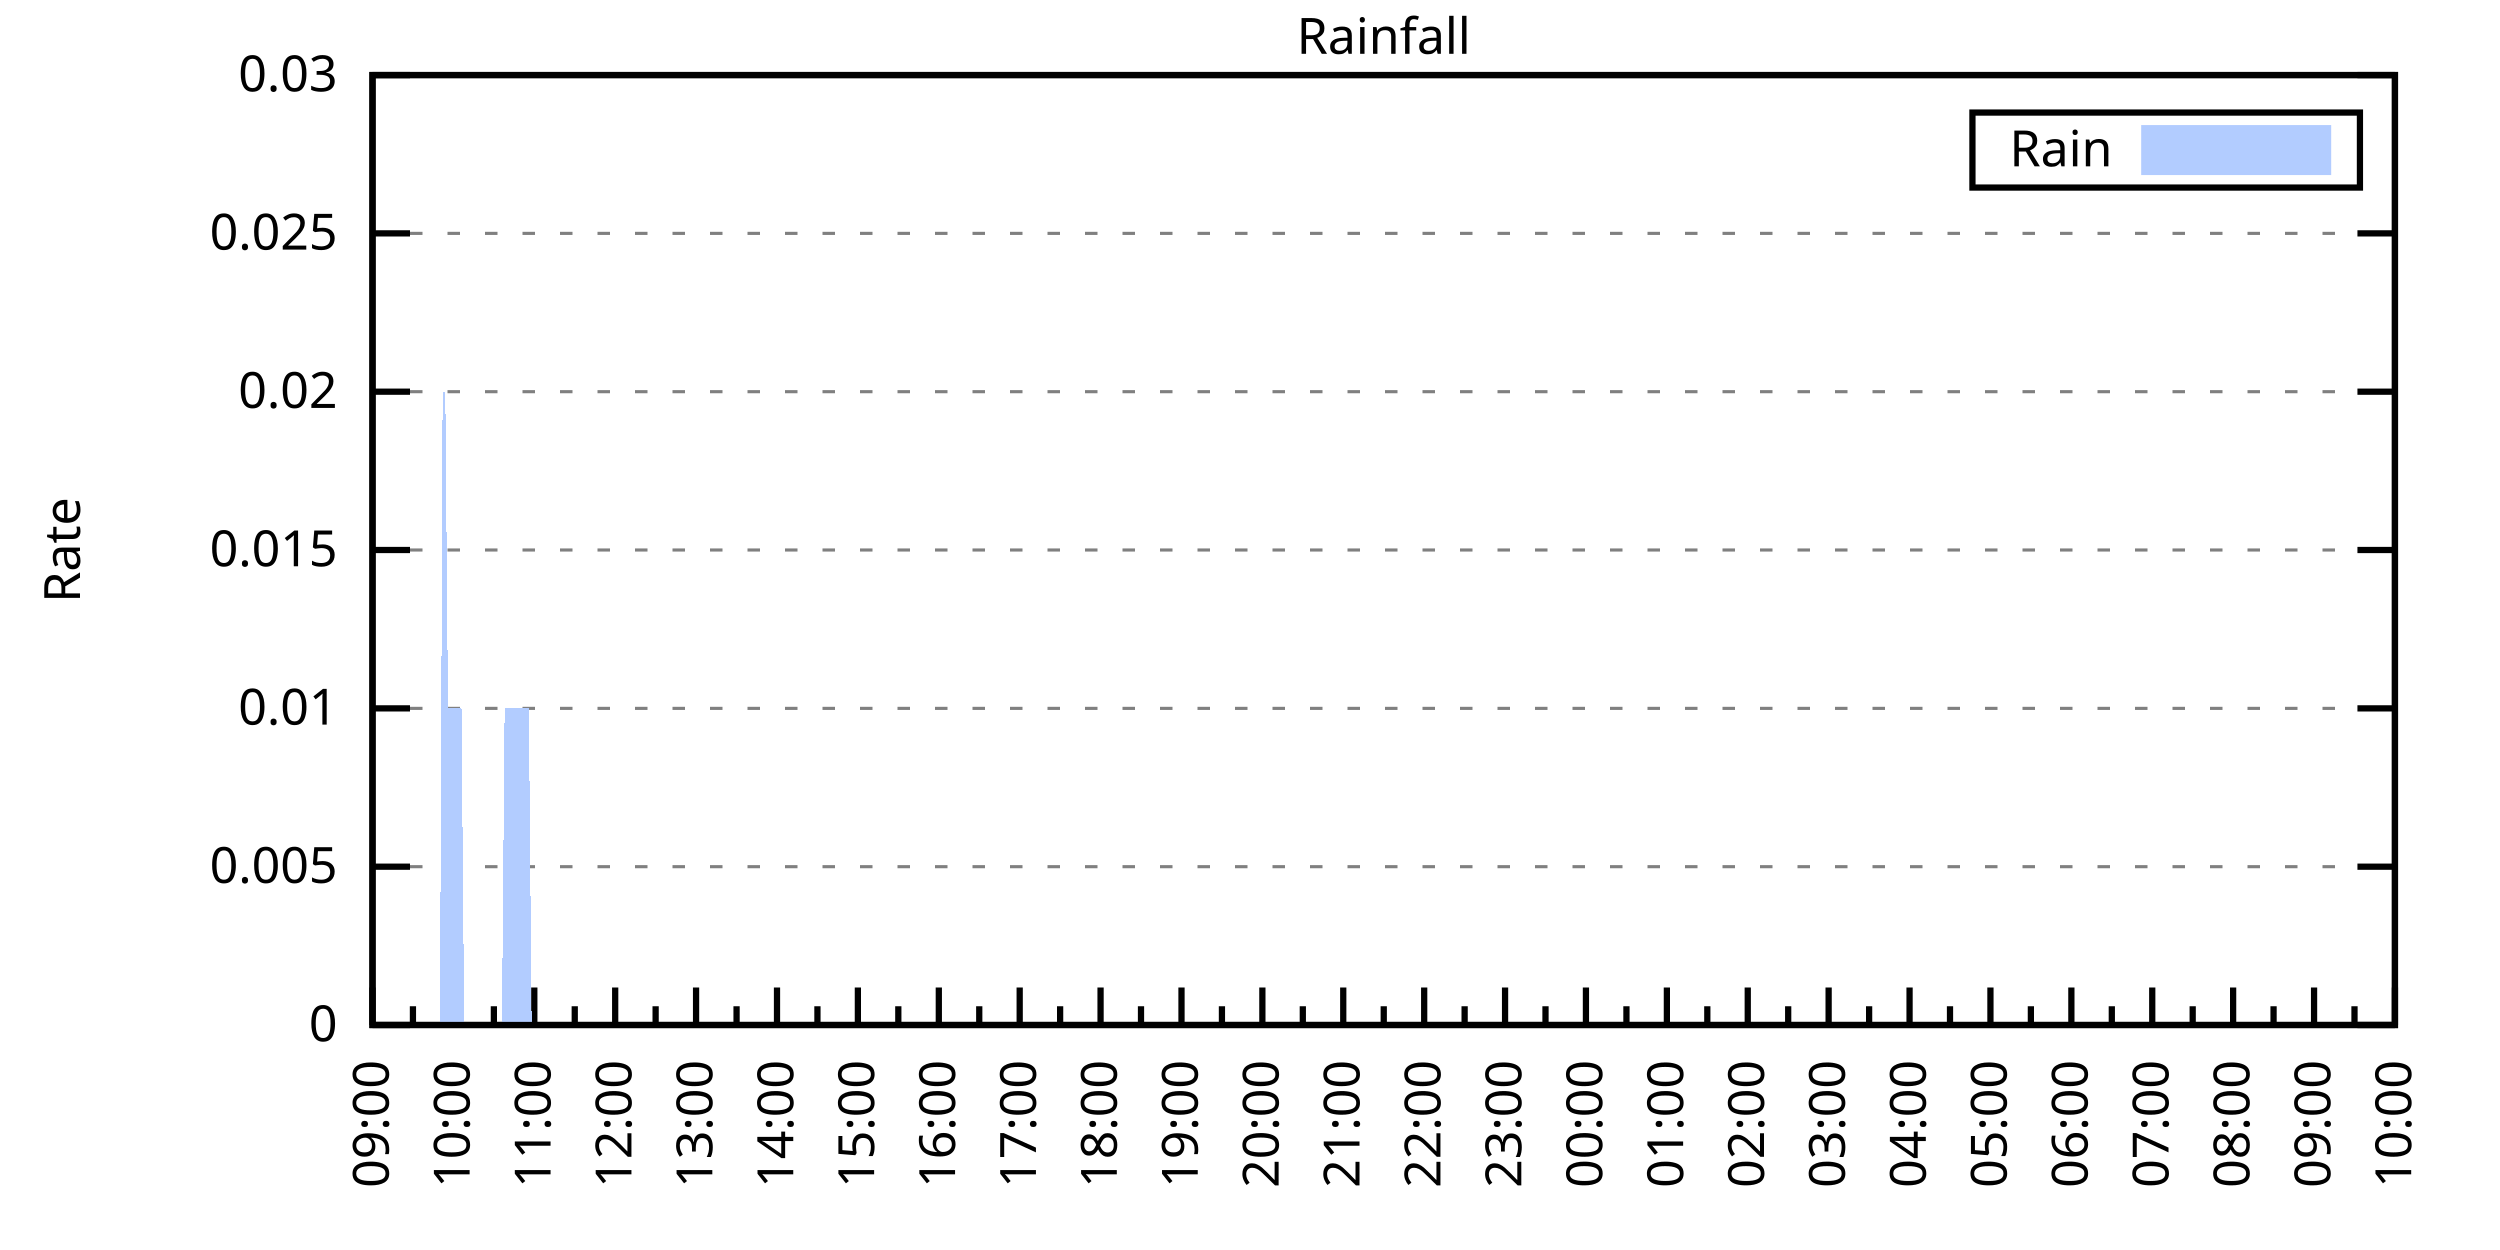
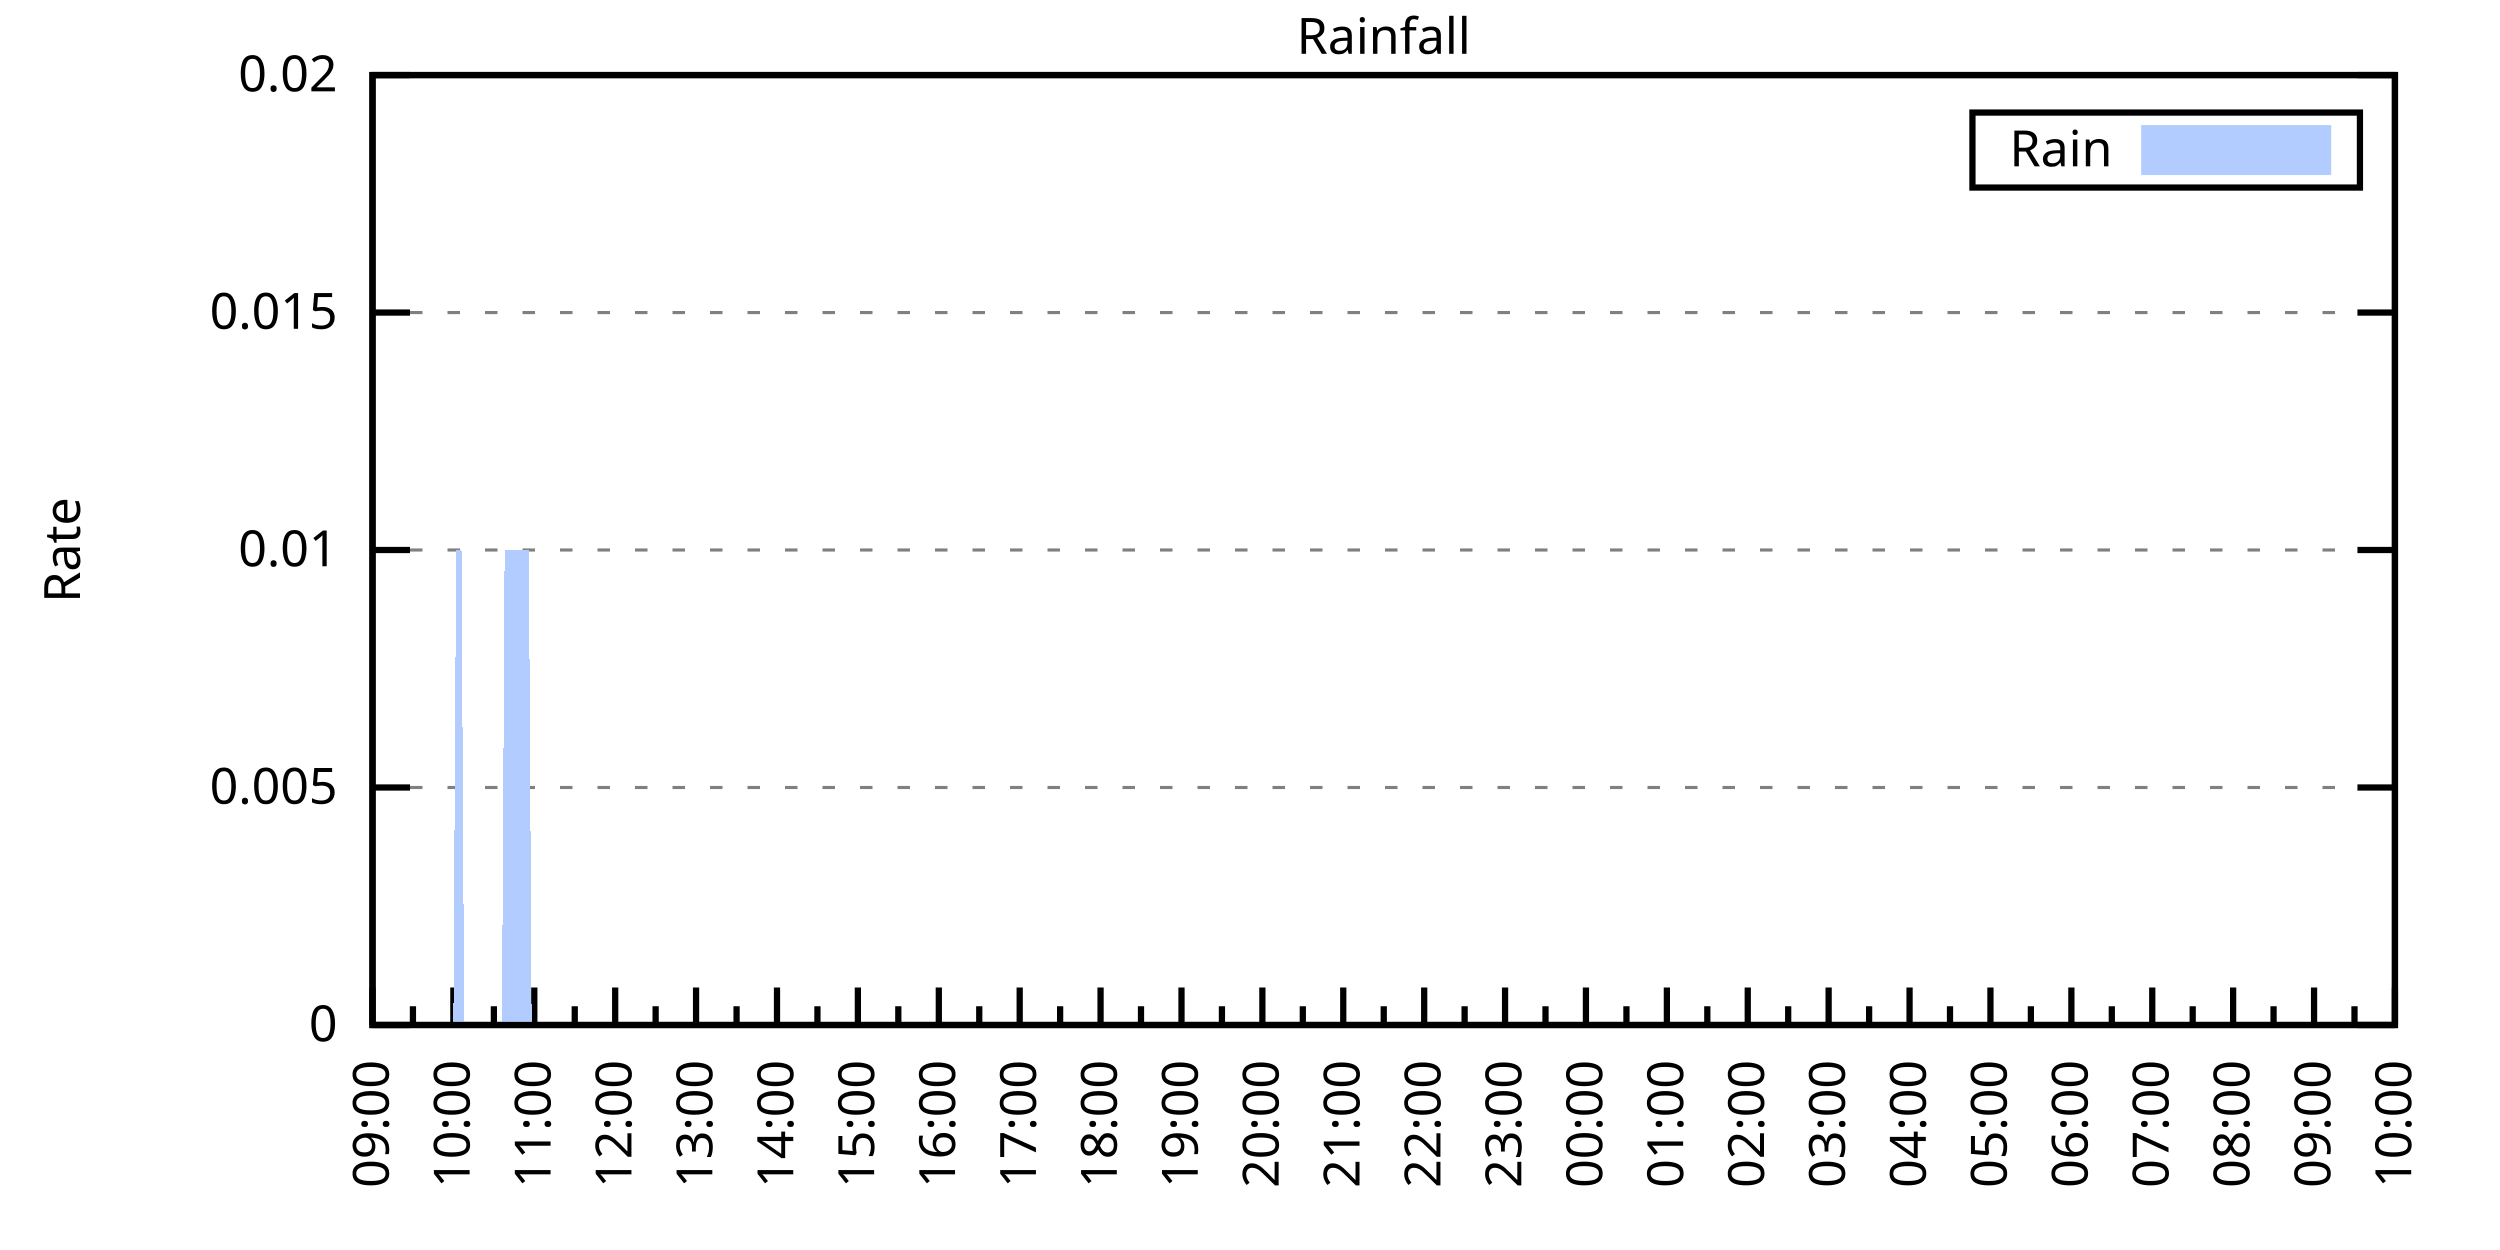
<svg xmlns="http://www.w3.org/2000/svg" xmlns:xlink="http://www.w3.org/1999/xlink" width="400" height="200" viewBox="0 0 400 200">
  <g id="gnuplot_canvas">
    <rect x="0" y="0" width="400" height="200" fill="none" />
    <defs>
      <circle id="gpDot" r="0.5" stroke-width="0.5" stroke="currentColor" />
      <path id="gpPt0" stroke-width="0.333" stroke="currentColor" d="M-1,0 h2 M0,-1 v2" />
      <path id="gpPt1" stroke-width="0.333" stroke="currentColor" d="M-1,-1 L1,1 M1,-1 L-1,1" />
      <path id="gpPt2" stroke-width="0.333" stroke="currentColor" d="M-1,0 L1,0 M0,-1 L0,1 M-1,-1 L1,1 M-1,1 L1,-1" />
      <rect id="gpPt3" stroke-width="0.333" stroke="currentColor" x="-1" y="-1" width="2" height="2" />
      <rect id="gpPt4" stroke-width="0.333" stroke="currentColor" fill="currentColor" x="-1" y="-1" width="2" height="2" />
      <circle id="gpPt5" stroke-width="0.333" stroke="currentColor" cx="0" cy="0" r="1" />
      <use xlink:href="#gpPt5" id="gpPt6" fill="currentColor" stroke="none" />
      <path id="gpPt7" stroke-width="0.333" stroke="currentColor" d="M0,-1.33 L-1.33,0.67 L1.33,0.67 z" />
      <use xlink:href="#gpPt7" id="gpPt8" fill="currentColor" stroke="none" />
      <use xlink:href="#gpPt7" id="gpPt9" stroke="currentColor" transform="rotate(180)" />
      <use xlink:href="#gpPt9" id="gpPt10" fill="currentColor" stroke="none" />
      <use xlink:href="#gpPt3" id="gpPt11" stroke="currentColor" transform="rotate(45)" />
      <use xlink:href="#gpPt11" id="gpPt12" fill="currentColor" stroke="none" />
      <path id="gpPt13" stroke-width="0.333" stroke="currentColor" d="M0,1.330 L1.265,0.411 L0.782,-1.067 L-0.782,-1.076 L-1.265,0.411 z" />
      <use xlink:href="#gpPt13" id="gpPt14" fill="currentColor" stroke="none" />
      <filter id="textbox" filterUnits="objectBoundingBox" x="0" y="0" height="1" width="1">
        <feFlood flood-color="white" flood-opacity="1" result="bgnd" />
        <feComposite in="SourceGraphic" in2="bgnd" operator="atop" />
      </filter>
      <filter id="greybox" filterUnits="objectBoundingBox" x="0" y="0" height="1" width="1">
        <feFlood flood-color="lightgrey" flood-opacity="1" result="grey" />
        <feComposite in="SourceGraphic" in2="grey" operator="atop" />
      </filter>
    </defs>
    <g fill="none" color="white" stroke="currentColor" stroke-width="1.00" stroke-linecap="butt" stroke-linejoin="miter">
</g>
    <g fill="none" color="black" stroke="currentColor" stroke-width="1.00" stroke-linecap="butt" stroke-linejoin="miter">
      <g stroke="none" shape-rendering="crispEdges">
        <polygon fill="rgb(255, 255, 255)" points="59.60,164.00 383.18,164.00 383.18,12.02 59.60,12.02 " />
      </g>
    </g>
    <g fill="none" color="black" stroke="currentColor" stroke-width="1.00" stroke-linecap="butt" stroke-linejoin="miter">
</g>
    <g fill="none" color="black" stroke="black" stroke-width="0.50" stroke-linecap="butt" stroke-linejoin="miter">
</g>
    <g fill="none" color="gray" stroke="currentColor" stroke-width="0.50" stroke-linecap="butt" stroke-linejoin="miter">
      <path stroke="gray" stroke-dasharray="2,4" class="gridline" d="M59.60,164.00 L383.19,164.00  " />
    </g>
    <g fill="none" color="gray" stroke="gray" stroke-width="1.00" stroke-linecap="butt" stroke-linejoin="miter">
</g>
    <g fill="none" color="black" stroke="currentColor" stroke-width="1.00" stroke-linecap="butt" stroke-linejoin="miter">
      <path stroke="black" d="M59.60,164.00 L65.60,164.00 M383.19,164.00 L377.19,164.00  " />
      <g transform="translate(54.00,166.60)" stroke="none" fill="black" font-family="Sans" font-size="8.00" text-anchor="end">
        <text>
          <tspan font-family="Sans"> 0</tspan>
        </text>
      </g>
    </g>
    <g fill="none" color="black" stroke="currentColor" stroke-width="1.00" stroke-linecap="butt" stroke-linejoin="miter">
</g>
    <g fill="none" color="black" stroke="black" stroke-width="0.50" stroke-linecap="butt" stroke-linejoin="miter">
</g>
    <g fill="none" color="gray" stroke="currentColor" stroke-width="0.50" stroke-linecap="butt" stroke-linejoin="miter">
-       <path stroke="gray" stroke-dasharray="2,4" class="gridline" d="M59.60,138.67 L383.19,138.67  " />
-     </g>
-     <g fill="none" color="gray" stroke="gray" stroke-width="1.00" stroke-linecap="butt" stroke-linejoin="miter">
- </g>
-     <g fill="none" color="black" stroke="currentColor" stroke-width="1.00" stroke-linecap="butt" stroke-linejoin="miter">
-       <path stroke="black" d="M59.60,138.67 L65.60,138.67 M383.19,138.67 L377.19,138.67  " />
-       <g transform="translate(54.00,141.27)" stroke="none" fill="black" font-family="Sans" font-size="8.00" text-anchor="end">
+       <path stroke="gray" stroke-dasharray="2,4" class="gridline" d="M59.60,126.00 L383.19,126.00  " />
+     </g>
+     <g fill="none" color="gray" stroke="gray" stroke-width="1.00" stroke-linecap="butt" stroke-linejoin="miter">
+ </g>
+     <g fill="none" color="black" stroke="currentColor" stroke-width="1.00" stroke-linecap="butt" stroke-linejoin="miter">
+       <path stroke="black" d="M59.60,126.00 L65.60,126.00 M383.19,126.00 L377.19,126.00  " />
+       <g transform="translate(54.00,128.60)" stroke="none" fill="black" font-family="Sans" font-size="8.00" text-anchor="end">
        <text>
          <tspan font-family="Sans"> 0.005</tspan>
-         </text>
-       </g>
-     </g>
-     <g fill="none" color="black" stroke="currentColor" stroke-width="1.00" stroke-linecap="butt" stroke-linejoin="miter">
- </g>
-     <g fill="none" color="black" stroke="black" stroke-width="0.50" stroke-linecap="butt" stroke-linejoin="miter">
- </g>
-     <g fill="none" color="gray" stroke="currentColor" stroke-width="0.50" stroke-linecap="butt" stroke-linejoin="miter">
-       <path stroke="gray" stroke-dasharray="2,4" class="gridline" d="M59.60,113.34 L383.19,113.34  " />
-     </g>
-     <g fill="none" color="gray" stroke="gray" stroke-width="1.00" stroke-linecap="butt" stroke-linejoin="miter">
- </g>
-     <g fill="none" color="black" stroke="currentColor" stroke-width="1.00" stroke-linecap="butt" stroke-linejoin="miter">
-       <path stroke="black" d="M59.60,113.34 L65.60,113.34 M383.19,113.34 L377.19,113.34  " />
-       <g transform="translate(54.00,115.94)" stroke="none" fill="black" font-family="Sans" font-size="8.00" text-anchor="end">
-         <text>
-           <tspan font-family="Sans"> 0.01</tspan>
        </text>
      </g>
    </g>
    <g fill="none" color="black" stroke="currentColor" stroke-width="1.00" stroke-linecap="butt" stroke-linejoin="miter">
</g>
    <g fill="none" color="black" stroke="black" stroke-width="0.50" stroke-linecap="butt" stroke-linejoin="miter">
</g>
    <g fill="none" color="gray" stroke="currentColor" stroke-width="0.50" stroke-linecap="butt" stroke-linejoin="miter">
      <path stroke="gray" stroke-dasharray="2,4" class="gridline" d="M59.60,88.00 L383.19,88.00  " />
    </g>
    <g fill="none" color="gray" stroke="gray" stroke-width="1.00" stroke-linecap="butt" stroke-linejoin="miter">
</g>
    <g fill="none" color="black" stroke="currentColor" stroke-width="1.00" stroke-linecap="butt" stroke-linejoin="miter">
      <path stroke="black" d="M59.60,88.00 L65.60,88.00 M383.19,88.00 L377.19,88.00  " />
      <g transform="translate(54.00,90.60)" stroke="none" fill="black" font-family="Sans" font-size="8.00" text-anchor="end">
        <text>
+           <tspan font-family="Sans"> 0.01</tspan>
+         </text>
+       </g>
+     </g>
+     <g fill="none" color="black" stroke="currentColor" stroke-width="1.00" stroke-linecap="butt" stroke-linejoin="miter">
+ </g>
+     <g fill="none" color="black" stroke="black" stroke-width="0.50" stroke-linecap="butt" stroke-linejoin="miter">
+ </g>
+     <g fill="none" color="gray" stroke="currentColor" stroke-width="0.50" stroke-linecap="butt" stroke-linejoin="miter">
+       <path stroke="gray" stroke-dasharray="2,4" class="gridline" d="M59.60,50.01 L383.19,50.01  " />
+     </g>
+     <g fill="none" color="gray" stroke="gray" stroke-width="1.00" stroke-linecap="butt" stroke-linejoin="miter">
+ </g>
+     <g fill="none" color="black" stroke="currentColor" stroke-width="1.00" stroke-linecap="butt" stroke-linejoin="miter">
+       <path stroke="black" d="M59.60,50.01 L65.60,50.01 M383.19,50.01 L377.19,50.01  " />
+       <g transform="translate(54.00,52.61)" stroke="none" fill="black" font-family="Sans" font-size="8.00" text-anchor="end">
+         <text>
          <tspan font-family="Sans"> 0.015</tspan>
-         </text>
-       </g>
-     </g>
-     <g fill="none" color="black" stroke="currentColor" stroke-width="1.00" stroke-linecap="butt" stroke-linejoin="miter">
- </g>
-     <g fill="none" color="black" stroke="black" stroke-width="0.50" stroke-linecap="butt" stroke-linejoin="miter">
- </g>
-     <g fill="none" color="gray" stroke="currentColor" stroke-width="0.50" stroke-linecap="butt" stroke-linejoin="miter">
-       <path stroke="gray" stroke-dasharray="2,4" class="gridline" d="M59.60,62.67 L383.19,62.67  " />
-     </g>
-     <g fill="none" color="gray" stroke="gray" stroke-width="1.00" stroke-linecap="butt" stroke-linejoin="miter">
- </g>
-     <g fill="none" color="black" stroke="currentColor" stroke-width="1.00" stroke-linecap="butt" stroke-linejoin="miter">
-       <path stroke="black" d="M59.60,62.67 L65.60,62.67 M383.19,62.67 L377.19,62.67  " />
-       <g transform="translate(54.00,65.27)" stroke="none" fill="black" font-family="Sans" font-size="8.00" text-anchor="end">
-         <text>
-           <tspan font-family="Sans"> 0.02</tspan>
-         </text>
-       </g>
-     </g>
-     <g fill="none" color="black" stroke="currentColor" stroke-width="1.00" stroke-linecap="butt" stroke-linejoin="miter">
- </g>
-     <g fill="none" color="black" stroke="black" stroke-width="0.50" stroke-linecap="butt" stroke-linejoin="miter">
- </g>
-     <g fill="none" color="gray" stroke="currentColor" stroke-width="0.50" stroke-linecap="butt" stroke-linejoin="miter">
-       <path stroke="gray" stroke-dasharray="2,4" class="gridline" d="M59.60,37.34 L383.19,37.34  " />
-     </g>
-     <g fill="none" color="gray" stroke="gray" stroke-width="1.00" stroke-linecap="butt" stroke-linejoin="miter">
- </g>
-     <g fill="none" color="black" stroke="currentColor" stroke-width="1.00" stroke-linecap="butt" stroke-linejoin="miter">
-       <path stroke="black" d="M59.60,37.34 L65.60,37.34 M383.19,37.34 L377.19,37.34  " />
-       <g transform="translate(54.00,39.94)" stroke="none" fill="black" font-family="Sans" font-size="8.00" text-anchor="end">
-         <text>
-           <tspan font-family="Sans"> 0.025</tspan>
        </text>
      </g>
    </g>
    <g fill="none" color="black" stroke="currentColor" stroke-width="1.00" stroke-linecap="butt" stroke-linejoin="miter">
</g>
    <g fill="none" color="black" stroke="black" stroke-width="0.50" stroke-linecap="butt" stroke-linejoin="miter">
</g>
    <g fill="none" color="gray" stroke="currentColor" stroke-width="0.50" stroke-linecap="butt" stroke-linejoin="miter">
      <path stroke="gray" stroke-dasharray="2,4" class="gridline" d="M59.60,12.01 L383.19,12.01  " />
    </g>
    <g fill="none" color="gray" stroke="gray" stroke-width="1.00" stroke-linecap="butt" stroke-linejoin="miter">
</g>
    <g fill="none" color="black" stroke="currentColor" stroke-width="1.00" stroke-linecap="butt" stroke-linejoin="miter">
      <path stroke="black" d="M59.60,12.01 L65.60,12.01 M383.19,12.01 L377.19,12.01  " />
      <g transform="translate(54.00,14.61)" stroke="none" fill="black" font-family="Sans" font-size="8.00" text-anchor="end">
        <text>
-           <tspan font-family="Sans"> 0.03</tspan>
+           <tspan font-family="Sans"> 0.02</tspan>
        </text>
      </g>
    </g>
    <g fill="none" color="black" stroke="currentColor" stroke-width="1.00" stroke-linecap="butt" stroke-linejoin="miter">
      <path stroke="black" d="M59.60,164.00 L59.60,158.00  " />
      <g transform="translate(62.20,169.60) rotate(270)" stroke="none" fill="black" font-family="Sans" font-size="8.00" text-anchor="end">
        <text>
          <tspan font-family="Sans">09:00</tspan>
        </text>
      </g>
    </g>
    <g fill="none" color="black" stroke="currentColor" stroke-width="1.00" stroke-linecap="butt" stroke-linejoin="miter">
      <path stroke="black" d="M66.07,164.00 L66.07,161.00 M72.54,164.00 L72.54,158.00  " />
      <g transform="translate(75.14,169.60) rotate(270)" stroke="none" fill="black" font-family="Sans" font-size="8.00" text-anchor="end">
        <text>
          <tspan font-family="Sans">10:00</tspan>
        </text>
      </g>
    </g>
    <g fill="none" color="black" stroke="currentColor" stroke-width="1.00" stroke-linecap="butt" stroke-linejoin="miter">
      <path stroke="black" d="M79.02,164.00 L79.02,161.00 M85.49,164.00 L85.49,158.00  " />
      <g transform="translate(88.09,169.60) rotate(270)" stroke="none" fill="black" font-family="Sans" font-size="8.00" text-anchor="end">
        <text>
          <tspan font-family="Sans">11:00</tspan>
        </text>
      </g>
    </g>
    <g fill="none" color="black" stroke="currentColor" stroke-width="1.00" stroke-linecap="butt" stroke-linejoin="miter">
      <path stroke="black" d="M91.96,164.00 L91.96,161.00 M98.43,164.00 L98.43,158.00  " />
      <g transform="translate(101.03,169.60) rotate(270)" stroke="none" fill="black" font-family="Sans" font-size="8.00" text-anchor="end">
        <text>
          <tspan font-family="Sans">12:00</tspan>
        </text>
      </g>
    </g>
    <g fill="none" color="black" stroke="currentColor" stroke-width="1.00" stroke-linecap="butt" stroke-linejoin="miter">
      <path stroke="black" d="M104.90,164.00 L104.90,161.00 M111.37,164.00 L111.37,158.00  " />
      <g transform="translate(113.97,169.60) rotate(270)" stroke="none" fill="black" font-family="Sans" font-size="8.00" text-anchor="end">
        <text>
          <tspan font-family="Sans">13:00</tspan>
        </text>
      </g>
    </g>
    <g fill="none" color="black" stroke="currentColor" stroke-width="1.00" stroke-linecap="butt" stroke-linejoin="miter">
      <path stroke="black" d="M117.85,164.00 L117.85,161.00 M124.32,164.00 L124.32,158.00  " />
      <g transform="translate(126.92,169.60) rotate(270)" stroke="none" fill="black" font-family="Sans" font-size="8.00" text-anchor="end">
        <text>
          <tspan font-family="Sans">14:00</tspan>
        </text>
      </g>
    </g>
    <g fill="none" color="black" stroke="currentColor" stroke-width="1.00" stroke-linecap="butt" stroke-linejoin="miter">
      <path stroke="black" d="M130.79,164.00 L130.79,161.00 M137.26,164.00 L137.26,158.00  " />
      <g transform="translate(139.86,169.60) rotate(270)" stroke="none" fill="black" font-family="Sans" font-size="8.00" text-anchor="end">
        <text>
          <tspan font-family="Sans">15:00</tspan>
        </text>
      </g>
    </g>
    <g fill="none" color="black" stroke="currentColor" stroke-width="1.00" stroke-linecap="butt" stroke-linejoin="miter">
      <path stroke="black" d="M143.73,164.00 L143.73,161.00 M150.21,164.00 L150.21,158.00  " />
      <g transform="translate(152.81,169.60) rotate(270)" stroke="none" fill="black" font-family="Sans" font-size="8.00" text-anchor="end">
        <text>
          <tspan font-family="Sans">16:00</tspan>
        </text>
      </g>
    </g>
    <g fill="none" color="black" stroke="currentColor" stroke-width="1.00" stroke-linecap="butt" stroke-linejoin="miter">
      <path stroke="black" d="M156.68,164.00 L156.68,161.00 M163.15,164.00 L163.15,158.00  " />
      <g transform="translate(165.75,169.60) rotate(270)" stroke="none" fill="black" font-family="Sans" font-size="8.00" text-anchor="end">
        <text>
          <tspan font-family="Sans">17:00</tspan>
        </text>
      </g>
    </g>
    <g fill="none" color="black" stroke="currentColor" stroke-width="1.00" stroke-linecap="butt" stroke-linejoin="miter">
      <path stroke="black" d="M169.62,164.00 L169.62,161.00 M176.09,164.00 L176.09,158.00  " />
      <g transform="translate(178.69,169.60) rotate(270)" stroke="none" fill="black" font-family="Sans" font-size="8.00" text-anchor="end">
        <text>
          <tspan font-family="Sans">18:00</tspan>
        </text>
      </g>
    </g>
    <g fill="none" color="black" stroke="currentColor" stroke-width="1.00" stroke-linecap="butt" stroke-linejoin="miter">
      <path stroke="black" d="M182.56,164.00 L182.56,161.00 M189.04,164.00 L189.04,158.00  " />
      <g transform="translate(191.64,169.60) rotate(270)" stroke="none" fill="black" font-family="Sans" font-size="8.00" text-anchor="end">
        <text>
          <tspan font-family="Sans">19:00</tspan>
        </text>
      </g>
    </g>
    <g fill="none" color="black" stroke="currentColor" stroke-width="1.00" stroke-linecap="butt" stroke-linejoin="miter">
      <path stroke="black" d="M195.51,164.00 L195.51,161.00 M201.98,164.00 L201.98,158.00  " />
      <g transform="translate(204.58,169.60) rotate(270)" stroke="none" fill="black" font-family="Sans" font-size="8.00" text-anchor="end">
        <text>
          <tspan font-family="Sans">20:00</tspan>
        </text>
      </g>
    </g>
    <g fill="none" color="black" stroke="currentColor" stroke-width="1.00" stroke-linecap="butt" stroke-linejoin="miter">
      <path stroke="black" d="M208.45,164.00 L208.45,161.00 M214.92,164.00 L214.92,158.00  " />
      <g transform="translate(217.52,169.60) rotate(270)" stroke="none" fill="black" font-family="Sans" font-size="8.00" text-anchor="end">
        <text>
          <tspan font-family="Sans">21:00</tspan>
        </text>
      </g>
    </g>
    <g fill="none" color="black" stroke="currentColor" stroke-width="1.00" stroke-linecap="butt" stroke-linejoin="miter">
      <path stroke="black" d="M221.40,164.00 L221.40,161.00 M227.87,164.00 L227.87,158.00  " />
      <g transform="translate(230.47,169.60) rotate(270)" stroke="none" fill="black" font-family="Sans" font-size="8.00" text-anchor="end">
        <text>
          <tspan font-family="Sans">22:00</tspan>
        </text>
      </g>
    </g>
    <g fill="none" color="black" stroke="currentColor" stroke-width="1.00" stroke-linecap="butt" stroke-linejoin="miter">
      <path stroke="black" d="M234.34,164.00 L234.34,161.00 M240.81,164.00 L240.81,158.00  " />
      <g transform="translate(243.41,169.60) rotate(270)" stroke="none" fill="black" font-family="Sans" font-size="8.00" text-anchor="end">
        <text>
          <tspan font-family="Sans">23:00</tspan>
        </text>
      </g>
    </g>
    <g fill="none" color="black" stroke="currentColor" stroke-width="1.00" stroke-linecap="butt" stroke-linejoin="miter">
      <path stroke="black" d="M247.28,164.00 L247.28,161.00 M253.75,164.00 L253.75,158.00  " />
      <g transform="translate(256.35,169.60) rotate(270)" stroke="none" fill="black" font-family="Sans" font-size="8.00" text-anchor="end">
        <text>
          <tspan font-family="Sans">00:00</tspan>
        </text>
      </g>
    </g>
    <g fill="none" color="black" stroke="currentColor" stroke-width="1.00" stroke-linecap="butt" stroke-linejoin="miter">
      <path stroke="black" d="M260.23,164.00 L260.23,161.00 M266.70,164.00 L266.70,158.00  " />
      <g transform="translate(269.30,169.60) rotate(270)" stroke="none" fill="black" font-family="Sans" font-size="8.00" text-anchor="end">
        <text>
          <tspan font-family="Sans">01:00</tspan>
        </text>
      </g>
    </g>
    <g fill="none" color="black" stroke="currentColor" stroke-width="1.00" stroke-linecap="butt" stroke-linejoin="miter">
      <path stroke="black" d="M273.17,164.00 L273.17,161.00 M279.64,164.00 L279.64,158.00  " />
      <g transform="translate(282.24,169.60) rotate(270)" stroke="none" fill="black" font-family="Sans" font-size="8.00" text-anchor="end">
        <text>
          <tspan font-family="Sans">02:00</tspan>
        </text>
      </g>
    </g>
    <g fill="none" color="black" stroke="currentColor" stroke-width="1.00" stroke-linecap="butt" stroke-linejoin="miter">
      <path stroke="black" d="M286.11,164.00 L286.11,161.00 M292.58,164.00 L292.58,158.00  " />
      <g transform="translate(295.18,169.60) rotate(270)" stroke="none" fill="black" font-family="Sans" font-size="8.00" text-anchor="end">
        <text>
          <tspan font-family="Sans">03:00</tspan>
        </text>
      </g>
    </g>
    <g fill="none" color="black" stroke="currentColor" stroke-width="1.00" stroke-linecap="butt" stroke-linejoin="miter">
      <path stroke="black" d="M299.06,164.00 L299.06,161.00 M305.53,164.00 L305.53,158.00  " />
      <g transform="translate(308.13,169.60) rotate(270)" stroke="none" fill="black" font-family="Sans" font-size="8.00" text-anchor="end">
        <text>
          <tspan font-family="Sans">04:00</tspan>
        </text>
      </g>
    </g>
    <g fill="none" color="black" stroke="currentColor" stroke-width="1.00" stroke-linecap="butt" stroke-linejoin="miter">
      <path stroke="black" d="M312.00,164.00 L312.00,161.00 M318.47,164.00 L318.47,158.00  " />
      <g transform="translate(321.07,169.60) rotate(270)" stroke="none" fill="black" font-family="Sans" font-size="8.00" text-anchor="end">
        <text>
          <tspan font-family="Sans">05:00</tspan>
        </text>
      </g>
    </g>
    <g fill="none" color="black" stroke="currentColor" stroke-width="1.00" stroke-linecap="butt" stroke-linejoin="miter">
      <path stroke="black" d="M324.94,164.00 L324.94,161.00 M331.42,164.00 L331.42,158.00  " />
      <g transform="translate(334.02,169.60) rotate(270)" stroke="none" fill="black" font-family="Sans" font-size="8.00" text-anchor="end">
        <text>
          <tspan font-family="Sans">06:00</tspan>
        </text>
      </g>
    </g>
    <g fill="none" color="black" stroke="currentColor" stroke-width="1.00" stroke-linecap="butt" stroke-linejoin="miter">
      <path stroke="black" d="M337.89,164.00 L337.89,161.00 M344.36,164.00 L344.36,158.00  " />
      <g transform="translate(346.96,169.60) rotate(270)" stroke="none" fill="black" font-family="Sans" font-size="8.00" text-anchor="end">
        <text>
          <tspan font-family="Sans">07:00</tspan>
        </text>
      </g>
    </g>
    <g fill="none" color="black" stroke="currentColor" stroke-width="1.00" stroke-linecap="butt" stroke-linejoin="miter">
      <path stroke="black" d="M350.83,164.00 L350.83,161.00 M357.30,164.00 L357.30,158.00  " />
      <g transform="translate(359.90,169.60) rotate(270)" stroke="none" fill="black" font-family="Sans" font-size="8.00" text-anchor="end">
        <text>
          <tspan font-family="Sans">08:00</tspan>
        </text>
      </g>
    </g>
    <g fill="none" color="black" stroke="currentColor" stroke-width="1.00" stroke-linecap="butt" stroke-linejoin="miter">
      <path stroke="black" d="M363.77,164.00 L363.77,161.00 M370.25,164.00 L370.25,158.00  " />
      <g transform="translate(372.85,169.60) rotate(270)" stroke="none" fill="black" font-family="Sans" font-size="8.00" text-anchor="end">
        <text>
          <tspan font-family="Sans">09:00</tspan>
        </text>
      </g>
    </g>
    <g fill="none" color="black" stroke="currentColor" stroke-width="1.00" stroke-linecap="butt" stroke-linejoin="miter">
      <path stroke="black" d="M376.72,164.00 L376.72,161.00 M383.19,164.00 L383.19,158.00  " />
      <g transform="translate(385.79,169.60) rotate(270)" stroke="none" fill="black" font-family="Sans" font-size="8.00" text-anchor="end">
        <text>
          <tspan font-family="Sans">10:00</tspan>
        </text>
      </g>
    </g>
    <g fill="none" color="black" stroke="currentColor" stroke-width="1.00" stroke-linecap="butt" stroke-linejoin="miter">
</g>
    <g fill="none" color="black" stroke="currentColor" stroke-width="1.00" stroke-linecap="butt" stroke-linejoin="miter">
      <path stroke="black" d="M59.60,12.01 L59.60,164.00 L383.19,164.00 L383.19,12.01 L59.60,12.01 Z  " />
    </g>
    <g fill="none" color="black" stroke="currentColor" stroke-width="1.00" stroke-linecap="butt" stroke-linejoin="miter">
      <g transform="translate(12.80,88.01) rotate(270)" stroke="none" fill="black" font-family="Sans" font-size="8.00" text-anchor="middle">
        <text>
          <tspan font-family="Sans">Rate</tspan>
        </text>
      </g>
    </g>
    <g fill="none" color="black" stroke="currentColor" stroke-width="1.00" stroke-linecap="butt" stroke-linejoin="miter">
</g>
    <g fill="none" color="black" stroke="currentColor" stroke-width="1.00" stroke-linecap="butt" stroke-linejoin="miter">
      <path stroke="black" d="M315.59,30.01 L315.59,18.01 L377.59,18.01 L377.59,30.01 L315.59,30.01 Z  " />
    </g>
    <g id="Rainfall_plot_1">
      <g fill="none" color="white" stroke="black" stroke-width="2.00" stroke-linecap="butt" stroke-linejoin="miter">
</g>
      <g fill="none" color="black" stroke="currentColor" stroke-width="2.00" stroke-linecap="butt" stroke-linejoin="miter">
        <g transform="translate(337.99,26.61)" stroke="none" fill="black" font-family="Sans" font-size="8.00" text-anchor="end">
          <text>
            <tspan font-family="Sans">Rain</tspan>
          </text>
        </g>
      </g>
      <g fill="none" color="black" stroke="currentColor" stroke-width="2.00" stroke-linecap="butt" stroke-linejoin="miter">
        <g stroke="none" shape-rendering="crispEdges">
          <polygon fill="rgb(178, 204, 255)" points="343.59,27.01 371.99,27.01 371.99,21.01 343.59,21.01 " />
        </g>
        <path stroke="rgb(178, 204, 255)" d="M343.59,27.01 L371.99,27.01 L371.99,21.01 L343.59,21.01 L343.59,27.01 Z  " />
      </g>
      <g fill="none" color="black" stroke="currentColor" stroke-width="2.00" stroke-linecap="butt" stroke-linejoin="miter">
        <g stroke="none" shape-rendering="crispEdges">
-           <polygon fill="rgb(178, 204, 255)" points="66.50,164.00 66.93,164.00 67.37,164.00 67.80,164.00 68.23,164.00 68.66,164.00 69.09,164.00 69.52,164.00 69.95,164.00 70.39,164.00 70.82,62.67 71.25,62.67 71.68,113.34 72.11,113.34 72.54,113.34 72.98,113.34 73.41,113.34 73.84,113.34 74.27,164.00 74.70,164.00 75.13,164.00 75.56,164.00 76.00,164.00 76.43,164.00 76.86,164.00 77.29,164.00 77.72,164.00 78.15,164.00 78.58,164.00 79.02,164.00 79.45,164.00 79.88,164.00 80.31,164.00 80.74,113.34 81.17,113.34 81.60,113.34 82.04,113.34 82.47,113.34 82.90,113.34 83.33,113.34 83.76,113.34 84.19,113.34 84.62,113.34 85.06,164.00 85.49,164.00 85.92,164.00 86.35,164.00 86.78,164.00 87.21,164.00 87.64,164.00 88.08,164.00 88.51,164.00 88.94,164.00 89.37,164.00 89.80,164.00 90.23,164.00 90.66,164.00 91.10,164.00 91.53,164.00 91.96,164.00 92.39,164.00 92.82,164.00 93.25,164.00 93.68,164.00 94.12,164.00 94.55,164.00 94.98,164.00 95.41,164.00 95.84,164.00 96.27,164.00 96.70,164.00 97.14,164.00 97.57,164.00 98.00,164.00 98.43,164.00 98.86,164.00 99.29,164.00 99.73,164.00 100.16,164.00 100.59,164.00 101.02,164.00 101.45,164.00 101.88,164.00 102.31,164.00 102.75,164.00 103.18,164.00 103.61,164.00 104.04,164.00 104.47,164.00 104.90,164.00 105.33,164.00 105.77,164.00 106.20,164.00 106.63,164.00 107.06,164.00 107.49,164.00 107.92,164.00 108.35,164.00 108.79,164.00 109.22,164.00 109.65,164.00 110.08,164.00 110.51,164.00 110.94,164.00 111.37,164.00 111.81,164.00 112.24,164.00 112.67,164.00 113.10,164.00 113.53,164.00 113.96,164.00 114.39,164.00 114.83,164.00 115.26,164.00 115.69,164.00 116.12,164.00 116.55,164.00 116.98,164.00 117.41,164.00 117.85,164.00 118.28,164.00 118.71,164.00 119.14,164.00 119.57,164.00 120.00,164.00 120.43,164.00 120.87,164.00 121.30,164.00 121.73,164.00 122.16,164.00 122.59,164.00 123.02,164.00 123.46,164.00 123.89,164.00 124.32,164.00 124.75,164.00 125.18,164.00 125.61,164.00 126.04,164.00 126.48,164.00 126.91,164.00 127.34,164.00 127.77,164.00 128.20,164.00 128.63,164.00 129.06,164.00 129.50,164.00 129.93,164.00 130.36,164.00 130.79,164.00 131.22,164.00 131.65,164.00 132.08,164.00 132.52,164.00 132.95,164.00 133.38,164.00 133.81,164.00 134.24,164.00 134.67,164.00 135.10,164.00 135.54,164.00 135.97,164.00 136.40,164.00 136.83,164.00 137.26,164.00 137.69,164.00 138.12,164.00 138.56,164.00 138.99,164.00 139.42,164.00 139.85,164.00 140.28,164.00 140.71,164.00 141.14,164.00 141.58,164.00 142.01,164.00 142.44,164.00 142.87,164.00 143.30,164.00 143.73,164.00 144.16,164.00 144.60,164.00 145.03,164.00 145.46,164.00 145.89,164.00 146.32,164.00 146.75,164.00 147.19,164.00 147.62,164.00 148.05,164.00 148.48,164.00 148.91,164.00 149.34,164.00 149.77,164.00 150.21,164.00 150.64,164.00 151.07,164.00 151.50,164.00 151.93,164.00 152.36,164.00 152.79,164.00 153.23,164.00 153.66,164.00 154.09,164.00 154.52,164.00 154.95,164.00 155.38,164.00 155.81,164.00 156.25,164.00 156.68,164.00 157.11,164.00 157.54,164.00 157.97,164.00 158.40,164.00 158.83,164.00 159.27,164.00 159.70,164.00 160.13,164.00 160.56,164.00 160.99,164.00 161.42,164.00 161.85,164.00 162.29,164.00 162.72,164.00 163.15,164.00 163.58,164.00 164.01,164.00 164.44,164.00 164.87,164.00 165.31,164.00 165.74,164.00 166.17,164.00 166.60,164.00 167.03,164.00 167.46,164.00 167.89,164.00 168.33,164.00 168.76,164.00 169.19,164.00 169.62,164.00 170.05,164.00 170.48,164.00 170.91,164.00 171.35,164.00 171.78,164.00 172.21,164.00 172.64,164.00 173.07,164.00 173.50,164.00 173.94,164.00 174.37,164.00 174.80,164.00 175.23,164.00 175.66,164.00 176.09,164.00 176.52,164.00 176.96,164.00 177.39,164.00 177.82,164.00 178.25,164.00 178.68,164.00 179.11,164.00 179.54,164.00 179.98,164.00 180.41,164.00 180.84,164.00 181.27,164.00 181.70,164.00 182.13,164.00 182.56,164.00 183.00,164.00 183.43,164.00 183.86,164.00 184.29,164.00 184.72,164.00 185.15,164.00 185.58,164.00 186.02,164.00 186.45,164.00 186.88,164.00 187.31,164.00 187.74,164.00 188.17,164.00 188.60,164.00 189.04,164.00 189.47,164.00 189.90,164.00 190.33,164.00 190.76,164.00 191.19,164.00 191.62,164.00 192.06,164.00 192.49,164.00 192.92,164.00 193.35,164.00 193.78,164.00 194.21,164.00 194.64,164.00 195.08,164.00 195.51,164.00 195.94,164.00 196.37,164.00 196.80,164.00 197.23,164.00 197.67,164.00 198.10,164.00 198.53,164.00 198.96,164.00 199.39,164.00 199.82,164.00 200.25,164.00 200.69,164.00 201.12,164.00 201.55,164.00 201.98,164.00 202.41,164.00 202.84,164.00 203.27,164.00 203.71,164.00 204.14,164.00 204.57,164.00 205.00,164.00 205.43,164.00 205.86,164.00 206.29,164.00 206.73,164.00 207.16,164.00 207.59,164.00 208.02,164.00 208.45,164.00 208.88,164.00 209.31,164.00 209.75,164.00 210.18,164.00 210.61,164.00 211.04,164.00 211.90,164.00 212.33,164.00 212.77,164.00 213.20,164.00 213.63,164.00 214.06,164.00 214.49,164.00 214.92,164.00 215.35,164.00 215.79,164.00 216.22,164.00 216.65,164.00 217.08,164.00 217.51,164.00 217.94,164.00 218.37,164.00 218.81,164.00 219.24,164.00 219.67,164.00 220.10,164.00 220.53,164.00 220.96,164.00 221.40,164.00 221.83,164.00 222.26,164.00 222.69,164.00 223.12,164.00 223.55,164.00 223.98,164.00 224.42,164.00 224.85,164.00 225.28,164.00 225.71,164.00 226.14,164.00 226.57,164.00 227.00,164.00 227.44,164.00 227.87,164.00 228.30,164.00 228.73,164.00 229.16,164.00 229.59,164.00 230.02,164.00 230.46,164.00 230.89,164.00 231.32,164.00 231.75,164.00 232.18,164.00 232.61,164.00 233.04,164.00 233.48,164.00 233.91,164.00 234.34,164.00 234.77,164.00 235.20,164.00 235.63,164.00 236.06,164.00 236.50,164.00 236.93,164.00 237.36,164.00 237.79,164.00 238.22,164.00 238.65,164.00 239.08,164.00 239.52,164.00 239.95,164.00 240.38,164.00 240.81,164.00 241.24,164.00 241.67,164.00 242.10,164.00 242.54,164.00 242.97,164.00 243.40,164.00 243.83,164.00 244.26,164.00 244.69,164.00 245.12,164.00 245.56,164.00 245.99,164.00 246.42,164.00 246.85,164.00 247.28,164.00 247.71,164.00 248.15,164.00 248.58,164.00 249.01,164.00 249.44,164.00 249.87,164.00 250.30,164.00 250.73,164.00 251.17,164.00 251.60,164.00 252.03,164.00 252.46,164.00 252.89,164.00 253.32,164.00 253.75,164.00 254.19,164.00 254.62,164.00 255.05,164.00 255.48,164.00 255.91,164.00 256.34,164.00 256.77,164.00 257.21,164.00 257.64,164.00 258.07,164.00 258.50,164.00 258.93,164.00 259.36,164.00 259.79,164.00 260.23,164.00 260.66,164.00 261.09,164.00 261.52,164.00 261.95,164.00 262.38,164.00 262.81,164.00 263.25,164.00 263.68,164.00 264.11,164.00 264.54,164.00 264.97,164.00 265.40,164.00 265.83,164.00 266.27,164.00 266.70,164.00 267.13,164.00 267.56,164.00 267.99,164.00 268.42,164.00 268.85,164.00 269.29,164.00 269.72,164.00 270.15,164.00 270.58,164.00 271.01,164.00 271.44,164.00 271.88,164.00 272.31,164.00 272.74,164.00 273.17,164.00 273.60,164.00 274.03,164.00 274.46,164.00 274.90,164.00 275.33,164.00 275.76,164.00 276.19,164.00 276.62,164.00 277.05,164.00 277.48,164.00 277.92,164.00 278.35,164.00 278.78,164.00 279.21,164.00 279.64,164.00 280.07,164.00 280.50,164.00 280.94,164.00 281.37,164.00 281.80,164.00 282.23,164.00 282.66,164.00 283.09,164.00 283.52,164.00 283.96,164.00 284.39,164.00 284.82,164.00 285.25,164.00 285.68,164.00 286.11,164.00 286.54,164.00 286.98,164.00 287.41,164.00 287.84,164.00 288.27,164.00 288.70,164.00 289.13,164.00 289.56,164.00 290.00,164.00 290.43,164.00 290.86,164.00 291.29,164.00 291.72,164.00 292.15,164.00 292.58,164.00 293.02,164.00 293.45,164.00 293.88,164.00 294.31,164.00 294.74,164.00 295.17,164.00 295.60,164.00 296.04,164.00 296.47,164.00 296.90,164.00 297.33,164.00 297.76,164.00 298.19,164.00 298.63,164.00 299.06,164.00 299.49,164.00 299.92,164.00 300.35,164.00 300.78,164.00 301.21,164.00 301.65,164.00 302.08,164.00 302.51,164.00 302.94,164.00 303.37,164.00 303.80,164.00 304.23,164.00 304.67,164.00 305.10,164.00 305.53,164.00 305.96,164.00 306.39,164.00 306.82,164.00 307.25,164.00 307.69,164.00 308.12,164.00 308.55,164.00 308.98,164.00 309.41,164.00 309.84,164.00 310.27,164.00 310.71,164.00 311.14,164.00 311.57,164.00 312.00,164.00 312.43,164.00 312.86,164.00 313.29,164.00 313.73,164.00 314.16,164.00 314.59,164.00 315.02,164.00 315.45,164.00 315.88,164.00 316.31,164.00 316.75,164.00 317.18,164.00 317.61,164.00 318.04,164.00 318.47,164.00 318.90,164.00 319.33,164.00 319.77,164.00 320.20,164.00 320.63,164.00 321.06,164.00 321.49,164.00 321.92,164.00 322.36,164.00 322.79,164.00 323.22,164.00 323.65,164.00 324.08,164.00 324.51,164.00 324.94,164.00 325.38,164.00 325.81,164.00 326.24,164.00 326.67,164.00 327.10,164.00 327.53,164.00 327.96,164.00 328.40,164.00 328.83,164.00 329.26,164.00 329.69,164.00 330.12,164.00 330.55,164.00 330.98,164.00 331.42,164.00 331.85,164.00 332.28,164.00 332.71,164.00 333.14,164.00 333.57,164.00 334.00,164.00 334.44,164.00 334.87,164.00 335.30,164.00 335.73,164.00 336.16,164.00 336.59,164.00 337.02,164.00 337.46,164.00 337.89,164.00 338.32,164.00 338.75,164.00 339.18,164.00 339.61,164.00 340.04,164.00 340.48,164.00 340.91,164.00 341.34,164.00 341.77,164.00 342.20,164.00 342.63,164.00 343.06,164.00 343.50,164.00 343.93,164.00 344.36,164.00 344.79,164.00 345.22,164.00 345.65,164.00 346.09,164.00 346.52,164.00 346.95,164.00 347.38,164.00 347.81,164.00 348.24,164.00 348.67,164.00 349.11,164.00 349.54,164.00 349.97,164.00 350.40,164.00 350.83,164.00 351.26,164.00 351.69,164.00 352.13,164.00 352.56,164.00 352.99,164.00 353.42,164.00 353.85,164.00 354.28,164.00 354.71,164.00 355.15,164.00 355.58,164.00 356.01,164.00 356.44,164.00 356.87,164.00 357.30,164.00 357.73,164.00 358.17,164.00 358.60,164.00 359.03,164.00 359.46,164.00 359.89,164.00 360.32,164.00 360.75,164.00 361.19,164.00 361.62,164.00 362.05,164.00 362.48,164.00 362.91,164.00 363.34,164.00 363.77,164.00 364.21,164.00 364.64,164.00 365.07,164.00 365.50,164.00 365.93,164.00 366.36,164.00 366.79,164.00 367.23,164.00 367.66,164.00 368.09,164.00 368.52,164.00 368.95,164.00 369.38,164.00 369.81,164.00 370.25,164.00 370.68,164.00 371.11,164.00 371.54,164.00 371.97,164.00 372.40,164.00 372.84,164.00 373.27,164.00 373.70,164.00 374.13,164.00 374.56,164.00 374.99,164.00 375.42,164.00 375.86,164.00 376.29,164.00 376.72,164.00 376.72,164.00 66.50,164.00 " />
+           <polygon fill="rgb(178, 204, 255)" points="68.66,164.00 69.09,164.00 69.52,164.00 69.95,164.00 70.39,164.00 70.82,164.00 71.25,164.00 71.68,164.00 72.11,164.00 72.54,164.00 72.98,88.00 73.41,88.00 73.84,88.00 74.27,164.00 74.70,164.00 75.13,164.00 75.56,164.00 76.00,164.00 76.43,164.00 76.86,164.00 77.29,164.00 77.72,164.00 78.15,164.00 78.58,164.00 79.02,164.00 79.45,164.00 79.88,164.00 80.31,164.00 80.74,88.00 81.17,88.00 81.60,88.00 82.04,88.00 82.47,88.00 82.90,88.00 83.33,88.00 83.76,88.00 84.19,88.00 84.62,88.00 85.06,164.00 85.49,164.00 85.92,164.00 86.35,164.00 86.78,164.00 87.21,164.00 87.64,164.00 88.08,164.00 88.51,164.00 88.94,164.00 89.37,164.00 89.80,164.00 90.23,164.00 90.66,164.00 91.10,164.00 91.53,164.00 91.96,164.00 92.39,164.00 92.82,164.00 93.25,164.00 93.68,164.00 94.12,164.00 94.55,164.00 94.98,164.00 95.41,164.00 95.84,164.00 96.27,164.00 96.70,164.00 97.14,164.00 97.57,164.00 98.00,164.00 98.43,164.00 98.86,164.00 99.29,164.00 99.73,164.00 100.16,164.00 100.59,164.00 101.02,164.00 101.45,164.00 101.88,164.00 102.31,164.00 102.75,164.00 103.18,164.00 103.61,164.00 104.04,164.00 104.47,164.00 104.90,164.00 105.33,164.00 105.77,164.00 106.20,164.00 106.63,164.00 107.06,164.00 107.49,164.00 107.92,164.00 108.35,164.00 108.79,164.00 109.22,164.00 109.65,164.00 110.08,164.00 110.51,164.00 110.94,164.00 111.37,164.00 111.81,164.00 112.24,164.00 112.67,164.00 113.10,164.00 113.53,164.00 113.96,164.00 114.39,164.00 114.83,164.00 115.26,164.00 115.69,164.00 116.12,164.00 116.55,164.00 116.98,164.00 117.41,164.00 117.85,164.00 118.28,164.00 118.71,164.00 119.14,164.00 119.57,164.00 120.00,164.00 120.43,164.00 120.87,164.00 121.30,164.00 121.73,164.00 122.16,164.00 122.59,164.00 123.02,164.00 123.46,164.00 123.89,164.00 124.32,164.00 124.75,164.00 125.18,164.00 125.61,164.00 126.04,164.00 126.48,164.00 126.91,164.00 127.34,164.00 127.77,164.00 128.20,164.00 128.63,164.00 129.06,164.00 129.50,164.00 129.93,164.00 130.36,164.00 130.79,164.00 131.22,164.00 131.65,164.00 132.08,164.00 132.52,164.00 132.95,164.00 133.38,164.00 133.81,164.00 134.24,164.00 134.67,164.00 135.10,164.00 135.54,164.00 135.97,164.00 136.40,164.00 136.83,164.00 137.26,164.00 137.69,164.00 138.12,164.00 138.56,164.00 138.99,164.00 139.42,164.00 139.85,164.00 140.28,164.00 140.71,164.00 141.14,164.00 141.58,164.00 142.01,164.00 142.44,164.00 142.87,164.00 143.30,164.00 143.73,164.00 144.16,164.00 144.60,164.00 145.03,164.00 145.46,164.00 145.89,164.00 146.32,164.00 146.75,164.00 147.19,164.00 147.62,164.00 148.05,164.00 148.48,164.00 148.91,164.00 149.34,164.00 149.77,164.00 150.21,164.00 150.64,164.00 151.07,164.00 151.50,164.00 151.93,164.00 152.36,164.00 152.79,164.00 153.23,164.00 153.66,164.00 154.09,164.00 154.52,164.00 154.95,164.00 155.38,164.00 155.81,164.00 156.25,164.00 156.68,164.00 157.11,164.00 157.54,164.00 157.97,164.00 158.40,164.00 158.83,164.00 159.27,164.00 159.70,164.00 160.13,164.00 160.56,164.00 160.99,164.00 161.42,164.00 161.85,164.00 162.29,164.00 162.72,164.00 163.15,164.00 163.58,164.00 164.01,164.00 164.44,164.00 164.87,164.00 165.31,164.00 165.74,164.00 166.17,164.00 166.60,164.00 167.03,164.00 167.46,164.00 167.89,164.00 168.33,164.00 168.76,164.00 169.19,164.00 169.62,164.00 170.05,164.00 170.48,164.00 170.91,164.00 171.35,164.00 171.78,164.00 172.21,164.00 172.64,164.00 173.07,164.00 173.50,164.00 173.94,164.00 174.37,164.00 174.80,164.00 175.23,164.00 175.66,164.00 176.09,164.00 176.52,164.00 176.96,164.00 177.39,164.00 177.82,164.00 178.25,164.00 178.68,164.00 179.11,164.00 179.54,164.00 179.98,164.00 180.41,164.00 180.84,164.00 181.27,164.00 181.70,164.00 182.13,164.00 182.56,164.00 183.00,164.00 183.43,164.00 183.86,164.00 184.29,164.00 184.72,164.00 185.15,164.00 185.58,164.00 186.02,164.00 186.45,164.00 186.88,164.00 187.31,164.00 187.74,164.00 188.17,164.00 188.60,164.00 189.04,164.00 189.47,164.00 189.90,164.00 190.33,164.00 190.76,164.00 191.19,164.00 191.62,164.00 192.06,164.00 192.49,164.00 192.92,164.00 193.35,164.00 193.78,164.00 194.21,164.00 194.64,164.00 195.08,164.00 195.51,164.00 195.94,164.00 196.37,164.00 196.80,164.00 197.23,164.00 197.67,164.00 198.10,164.00 198.53,164.00 198.96,164.00 199.39,164.00 199.82,164.00 200.25,164.00 200.69,164.00 201.12,164.00 201.55,164.00 201.98,164.00 202.41,164.00 202.84,164.00 203.27,164.00 203.71,164.00 204.14,164.00 204.57,164.00 205.00,164.00 205.43,164.00 205.86,164.00 206.29,164.00 206.73,164.00 207.16,164.00 207.59,164.00 208.02,164.00 208.45,164.00 208.88,164.00 209.31,164.00 209.75,164.00 210.18,164.00 210.61,164.00 211.04,164.00 211.90,164.00 212.33,164.00 212.77,164.00 213.20,164.00 213.63,164.00 214.06,164.00 214.49,164.00 214.92,164.00 215.35,164.00 215.79,164.00 216.22,164.00 216.65,164.00 217.08,164.00 217.51,164.00 217.94,164.00 218.37,164.00 218.81,164.00 219.24,164.00 219.67,164.00 220.10,164.00 220.53,164.00 220.96,164.00 221.40,164.00 221.83,164.00 222.26,164.00 222.69,164.00 223.12,164.00 223.55,164.00 223.98,164.00 224.42,164.00 224.85,164.00 225.28,164.00 225.71,164.00 226.14,164.00 226.57,164.00 227.00,164.00 227.44,164.00 227.87,164.00 228.30,164.00 228.73,164.00 229.16,164.00 229.59,164.00 230.02,164.00 230.46,164.00 230.89,164.00 231.32,164.00 231.75,164.00 232.18,164.00 232.61,164.00 233.04,164.00 233.48,164.00 233.91,164.00 234.34,164.00 234.77,164.00 235.20,164.00 235.63,164.00 236.06,164.00 236.50,164.00 236.93,164.00 237.36,164.00 237.79,164.00 238.22,164.00 238.65,164.00 239.08,164.00 239.52,164.00 239.95,164.00 240.38,164.00 240.81,164.00 241.24,164.00 241.67,164.00 242.10,164.00 242.54,164.00 242.97,164.00 243.40,164.00 243.83,164.00 244.26,164.00 244.69,164.00 245.12,164.00 245.56,164.00 245.99,164.00 246.42,164.00 246.85,164.00 247.28,164.00 247.71,164.00 248.15,164.00 248.58,164.00 249.01,164.00 249.44,164.00 249.87,164.00 250.30,164.00 250.73,164.00 251.17,164.00 251.60,164.00 252.03,164.00 252.46,164.00 252.89,164.00 253.32,164.00 253.75,164.00 254.19,164.00 254.62,164.00 255.05,164.00 255.48,164.00 255.91,164.00 256.34,164.00 256.77,164.00 257.21,164.00 257.64,164.00 258.07,164.00 258.50,164.00 258.93,164.00 259.36,164.00 259.79,164.00 260.23,164.00 260.66,164.00 261.09,164.00 261.52,164.00 261.95,164.00 262.38,164.00 262.81,164.00 263.25,164.00 263.68,164.00 264.11,164.00 264.54,164.00 264.97,164.00 265.40,164.00 265.83,164.00 266.27,164.00 266.70,164.00 267.13,164.00 267.56,164.00 267.99,164.00 268.42,164.00 268.85,164.00 269.29,164.00 269.72,164.00 270.15,164.00 270.58,164.00 271.01,164.00 271.44,164.00 271.88,164.00 272.31,164.00 272.74,164.00 273.17,164.00 273.60,164.00 274.03,164.00 274.46,164.00 274.90,164.00 275.33,164.00 275.76,164.00 276.19,164.00 276.62,164.00 277.05,164.00 277.48,164.00 277.92,164.00 278.35,164.00 278.78,164.00 279.21,164.00 279.64,164.00 280.07,164.00 280.50,164.00 280.94,164.00 281.37,164.00 281.80,164.00 282.23,164.00 282.66,164.00 283.09,164.00 283.52,164.00 283.96,164.00 284.39,164.00 284.82,164.00 285.25,164.00 285.68,164.00 286.11,164.00 286.54,164.00 286.98,164.00 287.41,164.00 287.84,164.00 288.27,164.00 288.70,164.00 289.13,164.00 289.56,164.00 290.00,164.00 290.43,164.00 290.86,164.00 291.29,164.00 291.72,164.00 292.15,164.00 292.58,164.00 293.02,164.00 293.45,164.00 293.88,164.00 294.31,164.00 294.74,164.00 295.17,164.00 295.60,164.00 296.04,164.00 296.47,164.00 296.90,164.00 297.33,164.00 297.76,164.00 298.19,164.00 298.63,164.00 299.06,164.00 299.49,164.00 299.92,164.00 300.35,164.00 300.78,164.00 301.21,164.00 301.65,164.00 302.08,164.00 302.51,164.00 302.94,164.00 303.37,164.00 303.80,164.00 304.23,164.00 304.67,164.00 305.10,164.00 305.53,164.00 305.96,164.00 306.39,164.00 306.82,164.00 307.25,164.00 307.69,164.00 308.12,164.00 308.55,164.00 308.98,164.00 309.41,164.00 309.84,164.00 310.27,164.00 310.71,164.00 311.14,164.00 311.57,164.00 312.00,164.00 312.43,164.00 312.86,164.00 313.29,164.00 313.73,164.00 314.16,164.00 314.59,164.00 315.02,164.00 315.45,164.00 315.88,164.00 316.31,164.00 316.75,164.00 317.18,164.00 317.61,164.00 318.04,164.00 318.47,164.00 318.90,164.00 319.33,164.00 319.77,164.00 320.20,164.00 320.63,164.00 321.06,164.00 321.49,164.00 321.92,164.00 322.36,164.00 322.79,164.00 323.22,164.00 323.65,164.00 324.08,164.00 324.51,164.00 324.94,164.00 325.38,164.00 325.81,164.00 326.24,164.00 326.67,164.00 327.10,164.00 327.53,164.00 327.96,164.00 328.40,164.00 328.83,164.00 329.26,164.00 329.69,164.00 330.12,164.00 330.55,164.00 330.98,164.00 331.42,164.00 331.85,164.00 332.28,164.00 332.71,164.00 333.14,164.00 333.57,164.00 334.00,164.00 334.44,164.00 334.87,164.00 335.30,164.00 335.73,164.00 336.16,164.00 336.59,164.00 337.02,164.00 337.46,164.00 337.89,164.00 338.32,164.00 338.75,164.00 339.18,164.00 339.61,164.00 340.04,164.00 340.48,164.00 340.91,164.00 341.34,164.00 341.77,164.00 342.20,164.00 342.63,164.00 343.06,164.00 343.50,164.00 343.93,164.00 344.36,164.00 344.79,164.00 345.22,164.00 345.65,164.00 346.09,164.00 346.52,164.00 346.95,164.00 347.38,164.00 347.81,164.00 348.24,164.00 348.67,164.00 349.11,164.00 349.54,164.00 349.97,164.00 350.40,164.00 350.83,164.00 351.26,164.00 351.69,164.00 352.13,164.00 352.56,164.00 352.99,164.00 353.42,164.00 353.85,164.00 354.28,164.00 354.71,164.00 355.15,164.00 355.58,164.00 356.01,164.00 356.44,164.00 356.87,164.00 357.30,164.00 357.73,164.00 358.17,164.00 358.60,164.00 359.03,164.00 359.46,164.00 359.89,164.00 360.32,164.00 360.75,164.00 361.19,164.00 361.62,164.00 362.05,164.00 362.48,164.00 362.91,164.00 363.34,164.00 363.77,164.00 364.21,164.00 364.64,164.00 365.07,164.00 365.50,164.00 365.93,164.00 366.36,164.00 366.79,164.00 367.23,164.00 367.66,164.00 368.09,164.00 368.52,164.00 368.95,164.00 369.38,164.00 369.81,164.00 370.25,164.00 370.68,164.00 371.11,164.00 371.54,164.00 371.97,164.00 372.40,164.00 372.84,164.00 373.27,164.00 373.70,164.00 374.13,164.00 374.56,164.00 374.99,164.00 375.42,164.00 375.86,164.00 376.29,164.00 376.72,164.00 377.15,164.00 377.58,164.00 378.01,164.00 378.44,164.00 378.88,164.00 378.88,164.00 68.66,164.00 " />
        </g>
      </g>
    </g>
    <g fill="none" color="black" stroke="currentColor" stroke-width="2.00" stroke-linecap="butt" stroke-linejoin="miter">
</g>
    <g fill="none" color="black" stroke="black" stroke-width="1.00" stroke-linecap="butt" stroke-linejoin="miter">
</g>
    <g fill="none" color="black" stroke="currentColor" stroke-width="1.00" stroke-linecap="butt" stroke-linejoin="miter">
      <path stroke="black" d="M59.60,12.01 L59.60,164.00 L383.19,164.00 L383.19,12.01 L59.60,12.01 Z  " />
    </g>
    <g fill="none" color="black" stroke="currentColor" stroke-width="1.00" stroke-linecap="butt" stroke-linejoin="miter">
      <g transform="translate(221.39,8.61)" stroke="none" fill="black" font-family="Sans" font-size="8.00" text-anchor="middle">
        <text>
          <tspan font-family="Sans">Rainfall</tspan>
        </text>
      </g>
    </g>
    <g fill="none" color="black" stroke="currentColor" stroke-width="1.00" stroke-linecap="butt" stroke-linejoin="miter">
</g>
  </g>
</svg>
